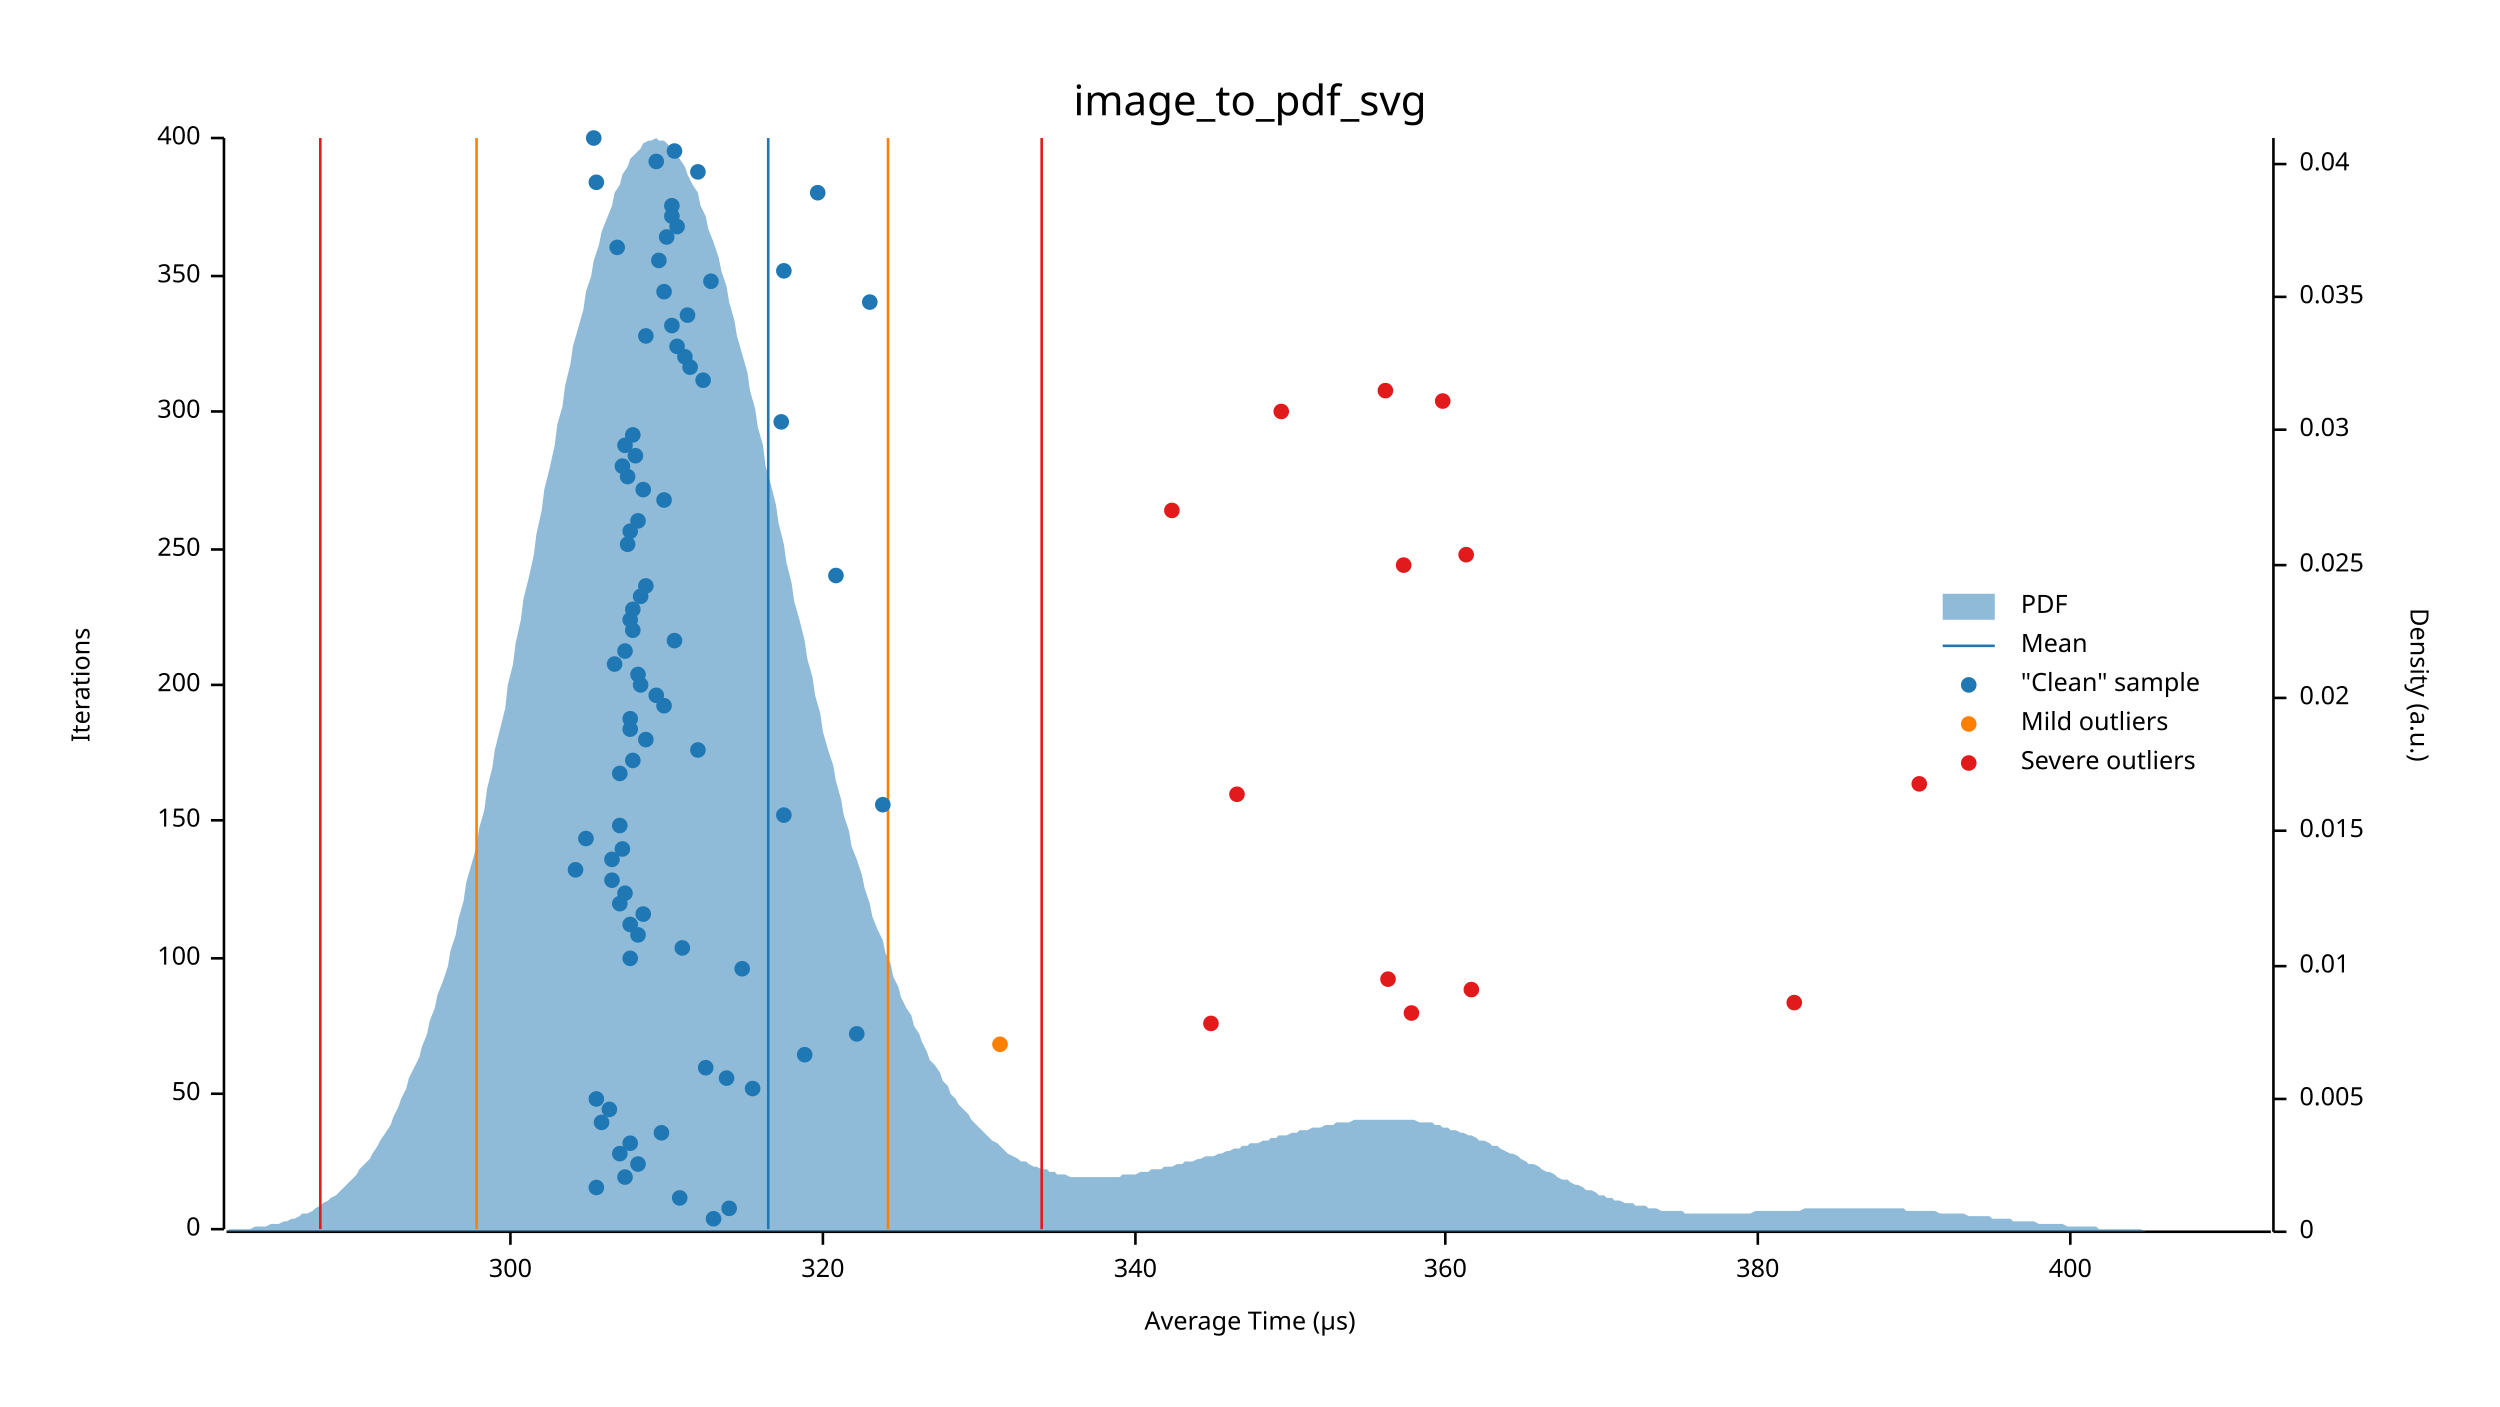
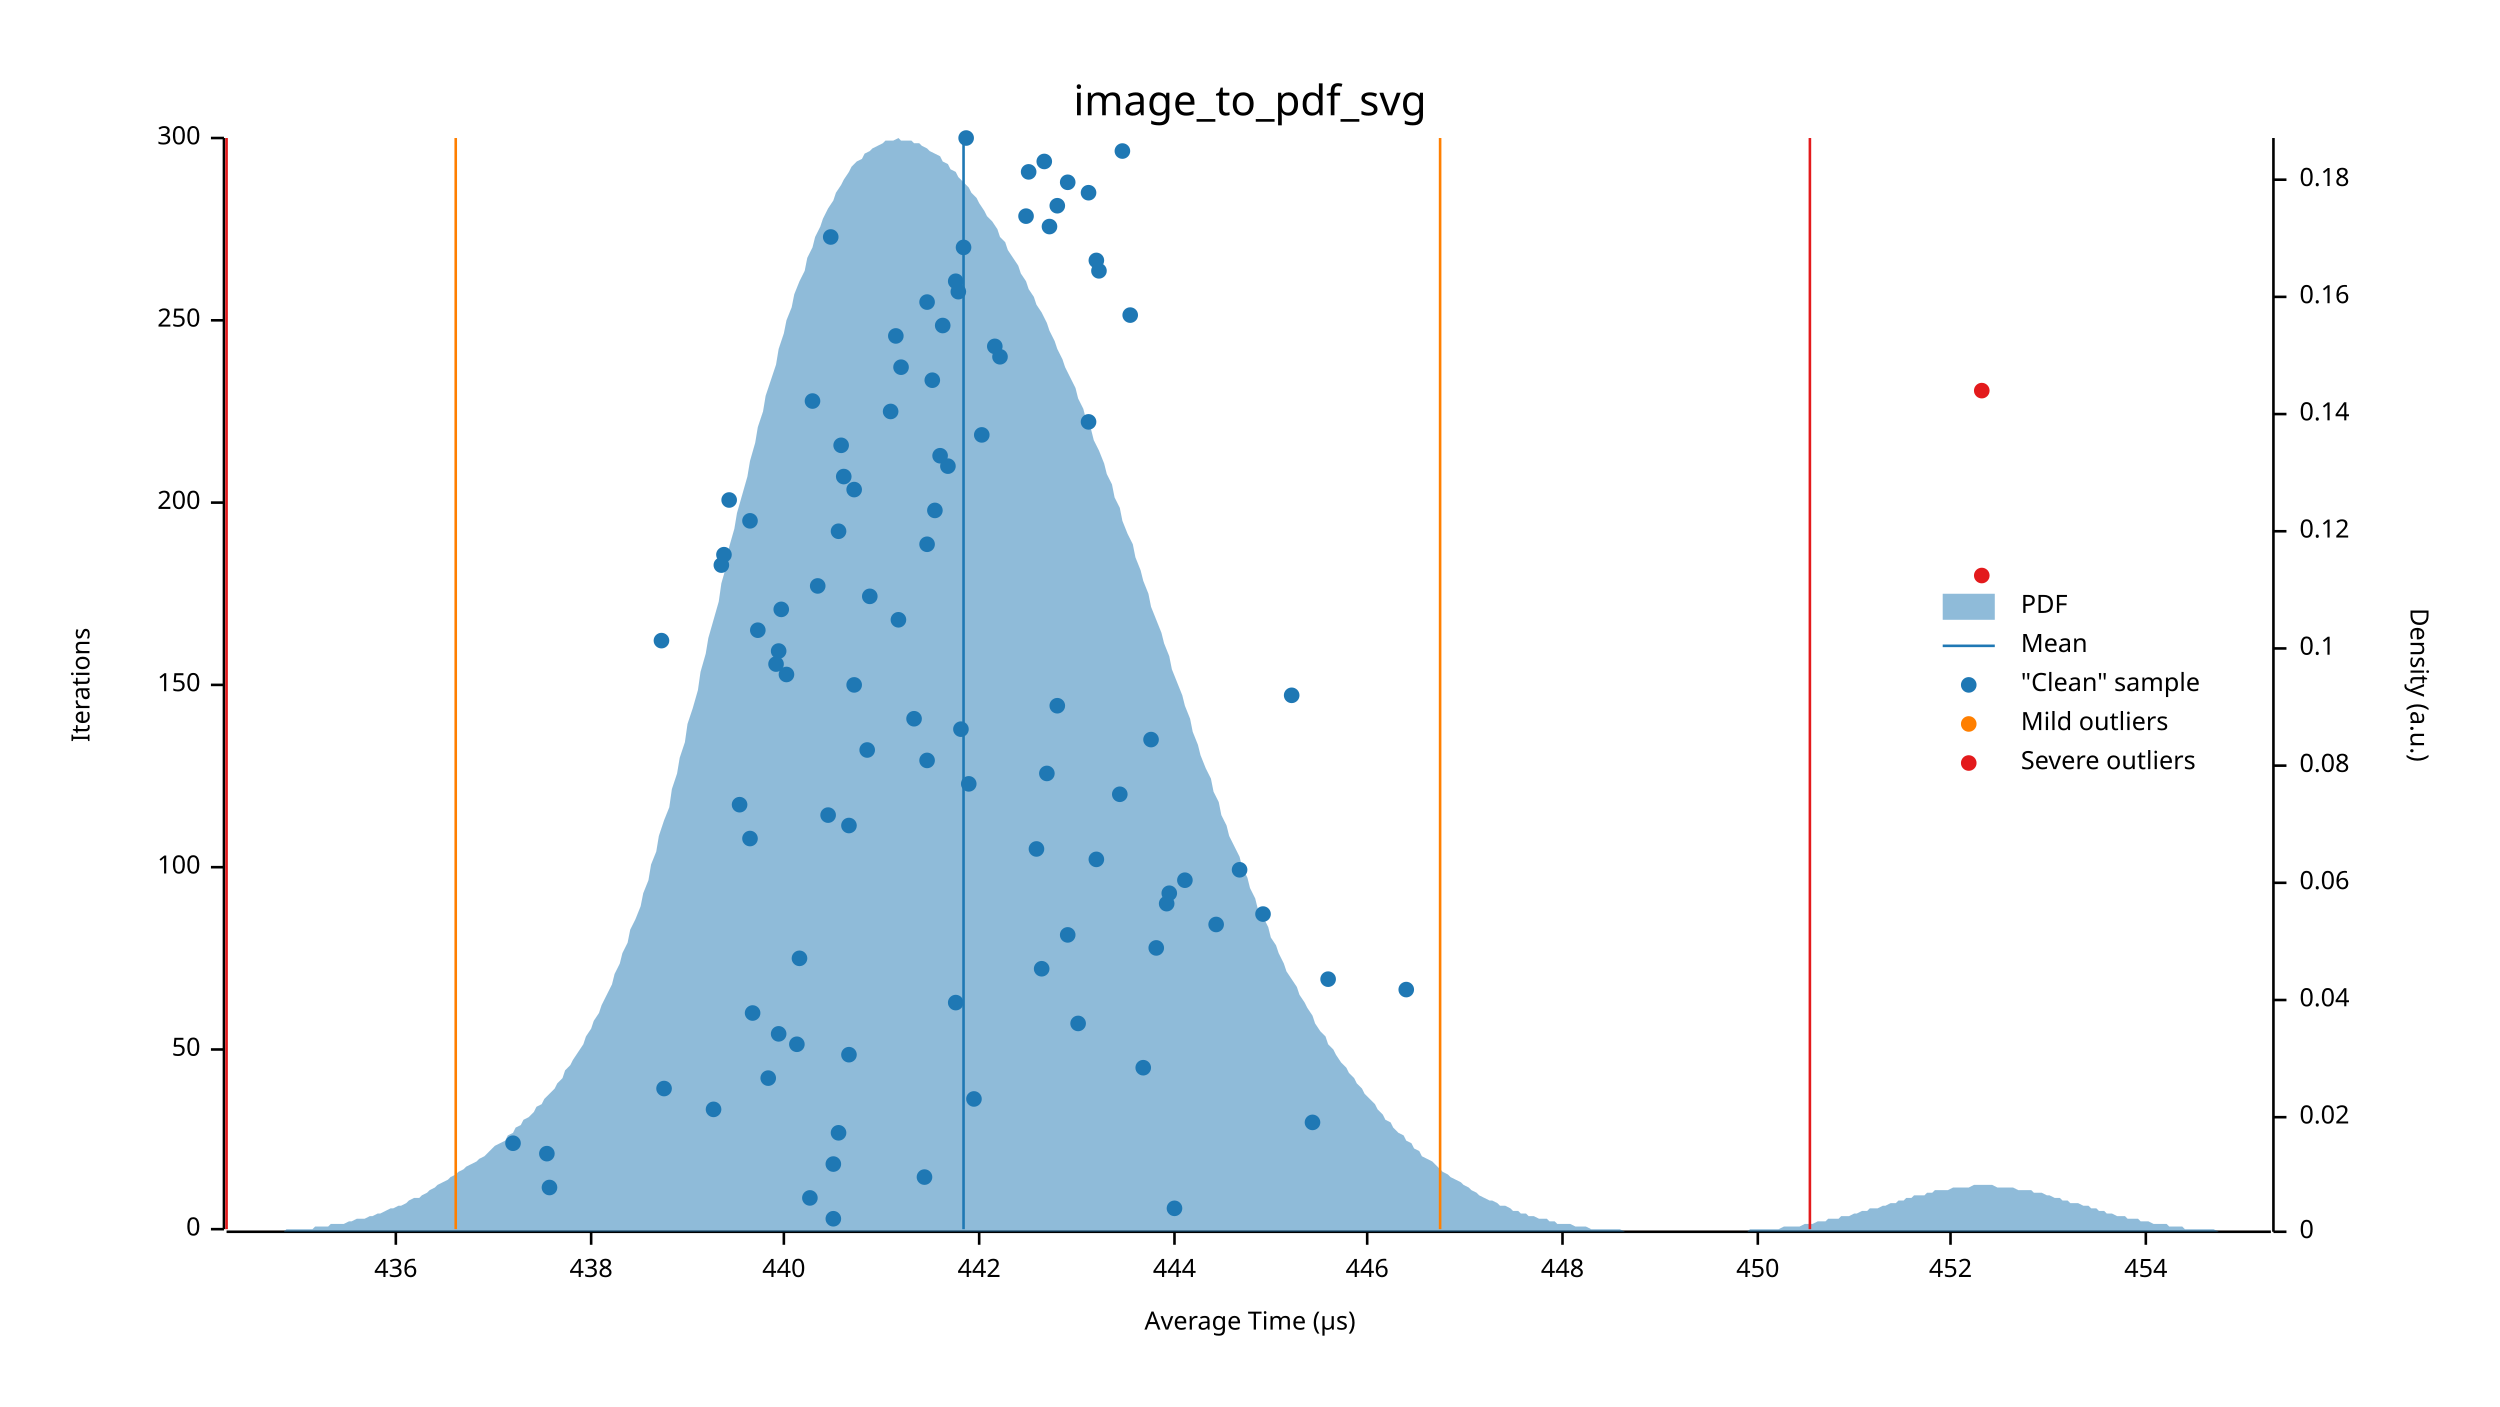
<svg xmlns="http://www.w3.org/2000/svg" width="960" height="540" viewBox="0 0 960 540">
  <text x="480" y="32" dy="0.76em" text-anchor="middle" font-family="sans-serif" font-size="16.129" opacity="1" fill="#000000">
image_to_pdf_svg
</text>
  <text x="27" y="263" dy="0.76em" text-anchor="middle" font-family="sans-serif" font-size="9.677" opacity="1" fill="#000000" transform="rotate(270, 27, 263)">
Iterations
</text>
  <text x="480" y="513" dy="-0.5ex" text-anchor="middle" font-family="sans-serif" font-size="9.677" opacity="1" fill="#000000">
Average Time (µs)
</text>
  <polyline fill="none" opacity="1" stroke="#000000" stroke-width="1" points="86,53 86,472 " />
  <text x="77" y="472" dy="0.5ex" text-anchor="end" font-family="sans-serif" font-size="9.677" opacity="1" fill="#000000">
0
</text>
  <polyline fill="none" opacity="1" stroke="#000000" stroke-width="1" points="81,472 86,472 " />
-   <text x="77" y="420" dy="0.5ex" text-anchor="end" font-family="sans-serif" font-size="9.677" opacity="1" fill="#000000">
+   <text x="77" y="403" dy="0.5ex" text-anchor="end" font-family="sans-serif" font-size="9.677" opacity="1" fill="#000000">
50
</text>
-   <polyline fill="none" opacity="1" stroke="#000000" stroke-width="1" points="81,420 86,420 " />
-   <text x="77" y="368" dy="0.5ex" text-anchor="end" font-family="sans-serif" font-size="9.677" opacity="1" fill="#000000">
+   <polyline fill="none" opacity="1" stroke="#000000" stroke-width="1" points="81,403 86,403 " />
+   <text x="77" y="333" dy="0.5ex" text-anchor="end" font-family="sans-serif" font-size="9.677" opacity="1" fill="#000000">
100
</text>
-   <polyline fill="none" opacity="1" stroke="#000000" stroke-width="1" points="81,368 86,368 " />
-   <text x="77" y="315" dy="0.5ex" text-anchor="end" font-family="sans-serif" font-size="9.677" opacity="1" fill="#000000">
+   <polyline fill="none" opacity="1" stroke="#000000" stroke-width="1" points="81,333 86,333 " />
+   <text x="77" y="263" dy="0.5ex" text-anchor="end" font-family="sans-serif" font-size="9.677" opacity="1" fill="#000000">
150
</text>
-   <polyline fill="none" opacity="1" stroke="#000000" stroke-width="1" points="81,315 86,315 " />
-   <text x="77" y="263" dy="0.5ex" text-anchor="end" font-family="sans-serif" font-size="9.677" opacity="1" fill="#000000">
+   <polyline fill="none" opacity="1" stroke="#000000" stroke-width="1" points="81,263 86,263 " />
+   <text x="77" y="193" dy="0.5ex" text-anchor="end" font-family="sans-serif" font-size="9.677" opacity="1" fill="#000000">
200
</text>
-   <polyline fill="none" opacity="1" stroke="#000000" stroke-width="1" points="81,263 86,263 " />
-   <text x="77" y="211" dy="0.5ex" text-anchor="end" font-family="sans-serif" font-size="9.677" opacity="1" fill="#000000">
+   <polyline fill="none" opacity="1" stroke="#000000" stroke-width="1" points="81,193 86,193 " />
+   <text x="77" y="123" dy="0.5ex" text-anchor="end" font-family="sans-serif" font-size="9.677" opacity="1" fill="#000000">
250
</text>
-   <polyline fill="none" opacity="1" stroke="#000000" stroke-width="1" points="81,211 86,211 " />
-   <text x="77" y="158" dy="0.5ex" text-anchor="end" font-family="sans-serif" font-size="9.677" opacity="1" fill="#000000">
+   <polyline fill="none" opacity="1" stroke="#000000" stroke-width="1" points="81,123 86,123 " />
+   <text x="77" y="53" dy="0.5ex" text-anchor="end" font-family="sans-serif" font-size="9.677" opacity="1" fill="#000000">
300
- </text>
-   <polyline fill="none" opacity="1" stroke="#000000" stroke-width="1" points="81,158 86,158 " />
-   <text x="77" y="106" dy="0.5ex" text-anchor="end" font-family="sans-serif" font-size="9.677" opacity="1" fill="#000000">
- 350
- </text>
-   <polyline fill="none" opacity="1" stroke="#000000" stroke-width="1" points="81,106 86,106 " />
-   <text x="77" y="53" dy="0.5ex" text-anchor="end" font-family="sans-serif" font-size="9.677" opacity="1" fill="#000000">
- 400
</text>
  <polyline fill="none" opacity="1" stroke="#000000" stroke-width="1" points="81,53 86,53 " />
  <polyline fill="none" opacity="1" stroke="#000000" stroke-width="1" points="87,473 872,473 " />
-   <text x="196" y="483" dy="0.76em" text-anchor="middle" font-family="sans-serif" font-size="9.677" opacity="1" fill="#000000">
- 300
- </text>
-   <polyline fill="none" opacity="1" stroke="#000000" stroke-width="1" points="196,473 196,478 " />
-   <text x="316" y="483" dy="0.76em" text-anchor="middle" font-family="sans-serif" font-size="9.677" opacity="1" fill="#000000">
- 320
- </text>
-   <polyline fill="none" opacity="1" stroke="#000000" stroke-width="1" points="316,473 316,478 " />
-   <text x="436" y="483" dy="0.76em" text-anchor="middle" font-family="sans-serif" font-size="9.677" opacity="1" fill="#000000">
- 340
- </text>
-   <polyline fill="none" opacity="1" stroke="#000000" stroke-width="1" points="436,473 436,478 " />
-   <text x="555" y="483" dy="0.76em" text-anchor="middle" font-family="sans-serif" font-size="9.677" opacity="1" fill="#000000">
- 360
- </text>
-   <polyline fill="none" opacity="1" stroke="#000000" stroke-width="1" points="555,473 555,478 " />
+   <text x="152" y="483" dy="0.76em" text-anchor="middle" font-family="sans-serif" font-size="9.677" opacity="1" fill="#000000">
+ 436
+ </text>
+   <polyline fill="none" opacity="1" stroke="#000000" stroke-width="1" points="152,473 152,478 " />
+   <text x="227" y="483" dy="0.76em" text-anchor="middle" font-family="sans-serif" font-size="9.677" opacity="1" fill="#000000">
+ 438
+ </text>
+   <polyline fill="none" opacity="1" stroke="#000000" stroke-width="1" points="227,473 227,478 " />
+   <text x="301" y="483" dy="0.76em" text-anchor="middle" font-family="sans-serif" font-size="9.677" opacity="1" fill="#000000">
+ 440
+ </text>
+   <polyline fill="none" opacity="1" stroke="#000000" stroke-width="1" points="301,473 301,478 " />
+   <text x="376" y="483" dy="0.76em" text-anchor="middle" font-family="sans-serif" font-size="9.677" opacity="1" fill="#000000">
+ 442
+ </text>
+   <polyline fill="none" opacity="1" stroke="#000000" stroke-width="1" points="376,473 376,478 " />
+   <text x="451" y="483" dy="0.76em" text-anchor="middle" font-family="sans-serif" font-size="9.677" opacity="1" fill="#000000">
+ 444
+ </text>
+   <polyline fill="none" opacity="1" stroke="#000000" stroke-width="1" points="451,473 451,478 " />
+   <text x="525" y="483" dy="0.76em" text-anchor="middle" font-family="sans-serif" font-size="9.677" opacity="1" fill="#000000">
+ 446
+ </text>
+   <polyline fill="none" opacity="1" stroke="#000000" stroke-width="1" points="525,473 525,478 " />
+   <text x="600" y="483" dy="0.76em" text-anchor="middle" font-family="sans-serif" font-size="9.677" opacity="1" fill="#000000">
+ 448
+ </text>
+   <polyline fill="none" opacity="1" stroke="#000000" stroke-width="1" points="600,473 600,478 " />
  <text x="675" y="483" dy="0.76em" text-anchor="middle" font-family="sans-serif" font-size="9.677" opacity="1" fill="#000000">
- 380
+ 450
</text>
  <polyline fill="none" opacity="1" stroke="#000000" stroke-width="1" points="675,473 675,478 " />
-   <text x="795" y="483" dy="0.76em" text-anchor="middle" font-family="sans-serif" font-size="9.677" opacity="1" fill="#000000">
- 400
- </text>
-   <polyline fill="none" opacity="1" stroke="#000000" stroke-width="1" points="795,473 795,478 " />
+   <text x="749" y="483" dy="0.76em" text-anchor="middle" font-family="sans-serif" font-size="9.677" opacity="1" fill="#000000">
+ 452
+ </text>
+   <polyline fill="none" opacity="1" stroke="#000000" stroke-width="1" points="749,473 749,478 " />
+   <text x="824" y="483" dy="0.76em" text-anchor="middle" font-family="sans-serif" font-size="9.677" opacity="1" fill="#000000">
+ 454
+ </text>
+   <polyline fill="none" opacity="1" stroke="#000000" stroke-width="1" points="824,473 824,478 " />
  <text x="933" y="263" dy="0.76em" text-anchor="middle" font-family="sans-serif" font-size="9.677" opacity="1" fill="#000000" transform="rotate(90, 933, 263)">
Density (a.u.)
</text>
  <polyline fill="none" opacity="1" stroke="#000000" stroke-width="1" points="873,53 873,473 " />
  <text x="883" y="473" dy="0.5ex" text-anchor="start" font-family="sans-serif" font-size="9.677" opacity="1" fill="#000000">
0
</text>
  <polyline fill="none" opacity="1" stroke="#000000" stroke-width="1" points="873,473 878,473 " />
-   <text x="883" y="422" dy="0.5ex" text-anchor="start" font-family="sans-serif" font-size="9.677" opacity="1" fill="#000000">
- 0.005
- </text>
-   <polyline fill="none" opacity="1" stroke="#000000" stroke-width="1" points="873,422 878,422 " />
-   <text x="883" y="371" dy="0.5ex" text-anchor="start" font-family="sans-serif" font-size="9.677" opacity="1" fill="#000000">
- 0.01
- </text>
-   <polyline fill="none" opacity="1" stroke="#000000" stroke-width="1" points="873,371 878,371 " />
-   <text x="883" y="319" dy="0.5ex" text-anchor="start" font-family="sans-serif" font-size="9.677" opacity="1" fill="#000000">
- 0.015
- </text>
-   <polyline fill="none" opacity="1" stroke="#000000" stroke-width="1" points="873,319 878,319 " />
-   <text x="883" y="268" dy="0.5ex" text-anchor="start" font-family="sans-serif" font-size="9.677" opacity="1" fill="#000000">
+   <text x="883" y="429" dy="0.5ex" text-anchor="start" font-family="sans-serif" font-size="9.677" opacity="1" fill="#000000">
0.02
</text>
-   <polyline fill="none" opacity="1" stroke="#000000" stroke-width="1" points="873,268 878,268 " />
-   <text x="883" y="217" dy="0.5ex" text-anchor="start" font-family="sans-serif" font-size="9.677" opacity="1" fill="#000000">
- 0.025
- </text>
-   <polyline fill="none" opacity="1" stroke="#000000" stroke-width="1" points="873,217 878,217 " />
-   <text x="883" y="165" dy="0.5ex" text-anchor="start" font-family="sans-serif" font-size="9.677" opacity="1" fill="#000000">
- 0.03
- </text>
-   <polyline fill="none" opacity="1" stroke="#000000" stroke-width="1" points="873,165 878,165 " />
+   <polyline fill="none" opacity="1" stroke="#000000" stroke-width="1" points="873,429 878,429 " />
+   <text x="883" y="384" dy="0.5ex" text-anchor="start" font-family="sans-serif" font-size="9.677" opacity="1" fill="#000000">
+ 0.04
+ </text>
+   <polyline fill="none" opacity="1" stroke="#000000" stroke-width="1" points="873,384 878,384 " />
+   <text x="883" y="339" dy="0.5ex" text-anchor="start" font-family="sans-serif" font-size="9.677" opacity="1" fill="#000000">
+ 0.06
+ </text>
+   <polyline fill="none" opacity="1" stroke="#000000" stroke-width="1" points="873,339 878,339 " />
+   <text x="883" y="294" dy="0.5ex" text-anchor="start" font-family="sans-serif" font-size="9.677" opacity="1" fill="#000000">
+ 0.08
+ </text>
+   <polyline fill="none" opacity="1" stroke="#000000" stroke-width="1" points="873,294 878,294 " />
+   <text x="883" y="249" dy="0.5ex" text-anchor="start" font-family="sans-serif" font-size="9.677" opacity="1" fill="#000000">
+ 0.1
+ </text>
+   <polyline fill="none" opacity="1" stroke="#000000" stroke-width="1" points="873,249 878,249 " />
+   <text x="883" y="204" dy="0.5ex" text-anchor="start" font-family="sans-serif" font-size="9.677" opacity="1" fill="#000000">
+ 0.12
+ </text>
+   <polyline fill="none" opacity="1" stroke="#000000" stroke-width="1" points="873,204 878,204 " />
+   <text x="883" y="159" dy="0.5ex" text-anchor="start" font-family="sans-serif" font-size="9.677" opacity="1" fill="#000000">
+ 0.14
+ </text>
+   <polyline fill="none" opacity="1" stroke="#000000" stroke-width="1" points="873,159 878,159 " />
  <text x="883" y="114" dy="0.5ex" text-anchor="start" font-family="sans-serif" font-size="9.677" opacity="1" fill="#000000">
- 0.035
+ 0.16
</text>
  <polyline fill="none" opacity="1" stroke="#000000" stroke-width="1" points="873,114 878,114 " />
-   <text x="883" y="63" dy="0.5ex" text-anchor="start" font-family="sans-serif" font-size="9.677" opacity="1" fill="#000000">
- 0.04
- </text>
-   <polyline fill="none" opacity="1" stroke="#000000" stroke-width="1" points="873,63 878,63 " />
-   <polygon opacity="0.5" fill="#1F78B4" points="87,473 88,472 90,472 91,472 93,472 94,472 96,472 98,471 99,471 101,471 102,471 104,470 105,470 107,470 109,469 110,469 112,468 113,468 115,467 116,466 118,466 120,465 121,464 123,463 124,462 126,461 127,460 129,459 131,457 132,456 134,454 135,453 137,451 138,449 140,447 142,445 143,443 145,440 146,438 148,435 150,432 151,429 153,425 154,422 156,418 157,414 159,410 161,406 162,402 164,397 165,392 167,387 168,382 170,377 172,371 173,365 175,359 176,353 178,346 179,339 181,332 183,325 184,318 186,311 187,303 189,295 190,288 192,280 194,272 195,263 197,255 198,247 200,238 201,230 203,222 205,213 206,205 208,196 209,188 211,180 213,171 214,163 216,156 217,148 219,140 220,133 222,126 224,119 225,112 227,106 228,100 230,94 231,89 233,84 235,79 236,74 238,71 239,67 241,64 242,61 244,59 246,57 247,55 249,54 250,54 252,53 253,54 255,54 257,56 258,57 260,59 261,61 263,64 264,67 266,71 268,74 269,79 271,83 272,88 274,93 276,99 277,104 279,110 280,116 282,123 283,129 285,136 287,143 288,150 290,157 291,164 293,171 294,179 296,186 298,194 299,201 301,209 302,216 304,224 305,231 307,238 309,246 310,253 312,260 313,267 315,274 316,281 318,288 320,294 321,300 323,307 324,313 326,319 327,325 329,330 331,336 332,341 334,347 335,352 337,357 339,361 340,366 342,370 343,375 345,379 346,383 348,387 350,390 351,394 353,397 354,400 356,404 357,407 359,409 361,412 362,415 364,417 365,420 367,422 368,424 370,426 372,428 373,430 375,432 376,433 378,435 379,436 381,438 383,439 384,440 386,442 387,443 389,444 391,445 392,446 394,446 395,447 397,448 398,448 400,449 402,449 403,450 405,450 406,451 408,451 409,451 411,452 413,452 414,452 416,452 417,452 419,452 420,452 422,452 424,452 425,452 427,452 428,452 430,452 431,451 433,451 435,451 436,451 438,450 439,450 441,450 442,449 444,449 446,449 447,448 449,448 450,448 452,447 454,447 455,446 457,446 458,446 460,445 461,445 463,444 465,444 466,444 468,443 469,443 471,442 472,442 474,441 476,441 477,440 479,440 480,439 482,439 483,439 485,438 487,438 488,437 490,437 491,436 493,436 494,436 496,435 498,435 499,434 501,434 502,434 504,433 505,433 507,433 509,432 510,432 512,432 513,431 515,431 517,431 518,431 520,430 521,430 523,430 524,430 526,430 528,430 529,430 531,430 532,430 534,430 535,430 537,430 539,430 540,430 542,430 543,430 545,431 546,431 548,431 550,431 551,432 553,432 554,433 556,433 557,434 559,434 561,435 562,435 564,436 565,436 567,437 568,438 570,438 572,439 573,440 575,440 576,441 578,442 580,443 581,443 583,444 584,445 586,446 587,447 589,447 591,448 592,449 594,450 595,450 597,451 598,452 600,453 602,453 603,454 605,455 606,455 608,456 609,457 611,457 613,458 614,459 616,459 617,460 619,460 620,461 622,461 624,462 625,462 627,462 628,463 630,463 632,463 633,464 635,464 636,464 638,465 639,465 641,465 643,465 644,465 646,465 647,466 649,466 650,466 652,466 654,466 655,466 657,466 658,466 660,466 661,466 663,466 665,466 666,466 668,466 669,466 671,466 672,466 674,465 676,465 677,465 679,465 680,465 682,465 683,465 685,465 687,465 688,465 690,465 691,465 693,464 695,464 696,464 698,464 699,464 701,464 702,464 704,464 706,464 707,464 709,464 710,464 712,464 713,464 715,464 717,464 718,464 720,464 721,464 723,464 724,464 726,464 728,464 729,464 731,464 732,465 734,465 735,465 737,465 739,465 740,465 742,465 743,465 745,466 746,466 748,466 750,466 751,466 753,466 754,466 756,467 758,467 759,467 761,467 762,467 764,467 765,468 767,468 769,468 770,468 772,468 773,469 775,469 776,469 778,469 780,469 781,469 783,470 784,470 786,470 787,470 789,470 791,470 792,470 794,471 795,471 797,471 798,471 800,471 802,471 803,471 805,471 806,472 808,472 809,472 811,472 813,472 814,472 816,472 817,472 819,472 821,472 822,472 824,473 825,473 827,473 828,473 830,473 832,473 833,473 835,473 836,473 838,473 839,473 841,473 843,473 844,473 846,473 847,473 849,473 850,473 852,473 854,473 855,473 857,473 858,473 860,473 861,473 863,473 865,473 866,473 868,473 869,473 871,473 873,473 873,473 87,473 " />
-   <polyline fill="none" opacity="1" stroke="#1F78B4" stroke-width="1" points="295,472 295,53 " />
-   <polyline fill="none" opacity="1" stroke="#FF7F00" stroke-width="1" points="183,472 183,53 " />
-   <polyline fill="none" opacity="1" stroke="#FF7F00" stroke-width="1" points="341,472 341,53 " />
-   <polyline fill="none" opacity="1" stroke="#E31A1C" stroke-width="1" points="123,472 123,53 " />
-   <polyline fill="none" opacity="1" stroke="#E31A1C" stroke-width="1" points="400,472 400,53 " />
-   <circle cx="274" cy="468" r="3" opacity="1" fill="#1F78B4" stroke="none" stroke-width="1" />
-   <circle cx="280" cy="464" r="3" opacity="1" fill="#1F78B4" stroke="none" stroke-width="1" />
-   <circle cx="261" cy="460" r="3" opacity="1" fill="#1F78B4" stroke="none" stroke-width="1" />
-   <circle cx="229" cy="456" r="3" opacity="1" fill="#1F78B4" stroke="none" stroke-width="1" />
-   <circle cx="240" cy="452" r="3" opacity="1" fill="#1F78B4" stroke="none" stroke-width="1" />
-   <circle cx="245" cy="447" r="3" opacity="1" fill="#1F78B4" stroke="none" stroke-width="1" />
-   <circle cx="238" cy="443" r="3" opacity="1" fill="#1F78B4" stroke="none" stroke-width="1" />
-   <circle cx="242" cy="439" r="3" opacity="1" fill="#1F78B4" stroke="none" stroke-width="1" />
-   <circle cx="254" cy="435" r="3" opacity="1" fill="#1F78B4" stroke="none" stroke-width="1" />
-   <circle cx="231" cy="431" r="3" opacity="1" fill="#1F78B4" stroke="none" stroke-width="1" />
-   <circle cx="234" cy="426" r="3" opacity="1" fill="#1F78B4" stroke="none" stroke-width="1" />
-   <circle cx="229" cy="422" r="3" opacity="1" fill="#1F78B4" stroke="none" stroke-width="1" />
-   <circle cx="289" cy="418" r="3" opacity="1" fill="#1F78B4" stroke="none" stroke-width="1" />
-   <circle cx="279" cy="414" r="3" opacity="1" fill="#1F78B4" stroke="none" stroke-width="1" />
-   <circle cx="271" cy="410" r="3" opacity="1" fill="#1F78B4" stroke="none" stroke-width="1" />
-   <circle cx="309" cy="405" r="3" opacity="1" fill="#1F78B4" stroke="none" stroke-width="1" />
-   <circle cx="329" cy="397" r="3" opacity="1" fill="#1F78B4" stroke="none" stroke-width="1" />
-   <circle cx="285" cy="372" r="3" opacity="1" fill="#1F78B4" stroke="none" stroke-width="1" />
-   <circle cx="242" cy="368" r="3" opacity="1" fill="#1F78B4" stroke="none" stroke-width="1" />
-   <circle cx="262" cy="364" r="3" opacity="1" fill="#1F78B4" stroke="none" stroke-width="1" />
-   <circle cx="245" cy="359" r="3" opacity="1" fill="#1F78B4" stroke="none" stroke-width="1" />
-   <circle cx="242" cy="355" r="3" opacity="1" fill="#1F78B4" stroke="none" stroke-width="1" />
-   <circle cx="247" cy="351" r="3" opacity="1" fill="#1F78B4" stroke="none" stroke-width="1" />
-   <circle cx="238" cy="347" r="3" opacity="1" fill="#1F78B4" stroke="none" stroke-width="1" />
-   <circle cx="240" cy="343" r="3" opacity="1" fill="#1F78B4" stroke="none" stroke-width="1" />
-   <circle cx="235" cy="338" r="3" opacity="1" fill="#1F78B4" stroke="none" stroke-width="1" />
-   <circle cx="221" cy="334" r="3" opacity="1" fill="#1F78B4" stroke="none" stroke-width="1" />
-   <circle cx="235" cy="330" r="3" opacity="1" fill="#1F78B4" stroke="none" stroke-width="1" />
-   <circle cx="239" cy="326" r="3" opacity="1" fill="#1F78B4" stroke="none" stroke-width="1" />
-   <circle cx="225" cy="322" r="3" opacity="1" fill="#1F78B4" stroke="none" stroke-width="1" />
-   <circle cx="238" cy="317" r="3" opacity="1" fill="#1F78B4" stroke="none" stroke-width="1" />
-   <circle cx="301" cy="313" r="3" opacity="1" fill="#1F78B4" stroke="none" stroke-width="1" />
-   <circle cx="339" cy="309" r="3" opacity="1" fill="#1F78B4" stroke="none" stroke-width="1" />
-   <circle cx="238" cy="297" r="3" opacity="1" fill="#1F78B4" stroke="none" stroke-width="1" />
-   <circle cx="243" cy="292" r="3" opacity="1" fill="#1F78B4" stroke="none" stroke-width="1" />
-   <circle cx="268" cy="288" r="3" opacity="1" fill="#1F78B4" stroke="none" stroke-width="1" />
-   <circle cx="248" cy="284" r="3" opacity="1" fill="#1F78B4" stroke="none" stroke-width="1" />
-   <circle cx="242" cy="280" r="3" opacity="1" fill="#1F78B4" stroke="none" stroke-width="1" />
-   <circle cx="242" cy="276" r="3" opacity="1" fill="#1F78B4" stroke="none" stroke-width="1" />
-   <circle cx="255" cy="271" r="3" opacity="1" fill="#1F78B4" stroke="none" stroke-width="1" />
-   <circle cx="252" cy="267" r="3" opacity="1" fill="#1F78B4" stroke="none" stroke-width="1" />
-   <circle cx="246" cy="263" r="3" opacity="1" fill="#1F78B4" stroke="none" stroke-width="1" />
-   <circle cx="245" cy="259" r="3" opacity="1" fill="#1F78B4" stroke="none" stroke-width="1" />
-   <circle cx="236" cy="255" r="3" opacity="1" fill="#1F78B4" stroke="none" stroke-width="1" />
-   <circle cx="240" cy="250" r="3" opacity="1" fill="#1F78B4" stroke="none" stroke-width="1" />
-   <circle cx="259" cy="246" r="3" opacity="1" fill="#1F78B4" stroke="none" stroke-width="1" />
-   <circle cx="243" cy="242" r="3" opacity="1" fill="#1F78B4" stroke="none" stroke-width="1" />
-   <circle cx="242" cy="238" r="3" opacity="1" fill="#1F78B4" stroke="none" stroke-width="1" />
-   <circle cx="243" cy="234" r="3" opacity="1" fill="#1F78B4" stroke="none" stroke-width="1" />
-   <circle cx="246" cy="229" r="3" opacity="1" fill="#1F78B4" stroke="none" stroke-width="1" />
-   <circle cx="248" cy="225" r="3" opacity="1" fill="#1F78B4" stroke="none" stroke-width="1" />
-   <circle cx="321" cy="221" r="3" opacity="1" fill="#1F78B4" stroke="none" stroke-width="1" />
-   <circle cx="241" cy="209" r="3" opacity="1" fill="#1F78B4" stroke="none" stroke-width="1" />
-   <circle cx="242" cy="204" r="3" opacity="1" fill="#1F78B4" stroke="none" stroke-width="1" />
-   <circle cx="245" cy="200" r="3" opacity="1" fill="#1F78B4" stroke="none" stroke-width="1" />
-   <circle cx="255" cy="192" r="3" opacity="1" fill="#1F78B4" stroke="none" stroke-width="1" />
-   <circle cx="247" cy="188" r="3" opacity="1" fill="#1F78B4" stroke="none" stroke-width="1" />
-   <circle cx="241" cy="183" r="3" opacity="1" fill="#1F78B4" stroke="none" stroke-width="1" />
-   <circle cx="239" cy="179" r="3" opacity="1" fill="#1F78B4" stroke="none" stroke-width="1" />
-   <circle cx="244" cy="175" r="3" opacity="1" fill="#1F78B4" stroke="none" stroke-width="1" />
-   <circle cx="240" cy="171" r="3" opacity="1" fill="#1F78B4" stroke="none" stroke-width="1" />
-   <circle cx="243" cy="167" r="3" opacity="1" fill="#1F78B4" stroke="none" stroke-width="1" />
-   <circle cx="300" cy="162" r="3" opacity="1" fill="#1F78B4" stroke="none" stroke-width="1" />
-   <circle cx="270" cy="146" r="3" opacity="1" fill="#1F78B4" stroke="none" stroke-width="1" />
-   <circle cx="265" cy="141" r="3" opacity="1" fill="#1F78B4" stroke="none" stroke-width="1" />
-   <circle cx="263" cy="137" r="3" opacity="1" fill="#1F78B4" stroke="none" stroke-width="1" />
-   <circle cx="260" cy="133" r="3" opacity="1" fill="#1F78B4" stroke="none" stroke-width="1" />
-   <circle cx="248" cy="129" r="3" opacity="1" fill="#1F78B4" stroke="none" stroke-width="1" />
-   <circle cx="258" cy="125" r="3" opacity="1" fill="#1F78B4" stroke="none" stroke-width="1" />
-   <circle cx="264" cy="121" r="3" opacity="1" fill="#1F78B4" stroke="none" stroke-width="1" />
-   <circle cx="334" cy="116" r="3" opacity="1" fill="#1F78B4" stroke="none" stroke-width="1" />
-   <circle cx="255" cy="112" r="3" opacity="1" fill="#1F78B4" stroke="none" stroke-width="1" />
-   <circle cx="273" cy="108" r="3" opacity="1" fill="#1F78B4" stroke="none" stroke-width="1" />
-   <circle cx="301" cy="104" r="3" opacity="1" fill="#1F78B4" stroke="none" stroke-width="1" />
-   <circle cx="253" cy="100" r="3" opacity="1" fill="#1F78B4" stroke="none" stroke-width="1" />
-   <circle cx="237" cy="95" r="3" opacity="1" fill="#1F78B4" stroke="none" stroke-width="1" />
-   <circle cx="256" cy="91" r="3" opacity="1" fill="#1F78B4" stroke="none" stroke-width="1" />
-   <circle cx="260" cy="87" r="3" opacity="1" fill="#1F78B4" stroke="none" stroke-width="1" />
-   <circle cx="258" cy="83" r="3" opacity="1" fill="#1F78B4" stroke="none" stroke-width="1" />
-   <circle cx="258" cy="79" r="3" opacity="1" fill="#1F78B4" stroke="none" stroke-width="1" />
-   <circle cx="314" cy="74" r="3" opacity="1" fill="#1F78B4" stroke="none" stroke-width="1" />
-   <circle cx="229" cy="70" r="3" opacity="1" fill="#1F78B4" stroke="none" stroke-width="1" />
-   <circle cx="268" cy="66" r="3" opacity="1" fill="#1F78B4" stroke="none" stroke-width="1" />
-   <circle cx="252" cy="62" r="3" opacity="1" fill="#1F78B4" stroke="none" stroke-width="1" />
-   <circle cx="259" cy="58" r="3" opacity="1" fill="#1F78B4" stroke="none" stroke-width="1" />
-   <circle cx="228" cy="53" r="3" opacity="1" fill="#1F78B4" stroke="none" stroke-width="1" />
-   <circle cx="384" cy="401" r="3" opacity="1" fill="#FF7F00" stroke="none" stroke-width="1" />
-   <circle cx="465" cy="393" r="3" opacity="1" fill="#E31A1C" stroke="none" stroke-width="1" />
-   <circle cx="542" cy="389" r="3" opacity="1" fill="#E31A1C" stroke="none" stroke-width="1" />
-   <circle cx="689" cy="385" r="3" opacity="1" fill="#E31A1C" stroke="none" stroke-width="1" />
-   <circle cx="565" cy="380" r="3" opacity="1" fill="#E31A1C" stroke="none" stroke-width="1" />
-   <circle cx="533" cy="376" r="3" opacity="1" fill="#E31A1C" stroke="none" stroke-width="1" />
-   <circle cx="475" cy="305" r="3" opacity="1" fill="#E31A1C" stroke="none" stroke-width="1" />
-   <circle cx="737" cy="301" r="3" opacity="1" fill="#E31A1C" stroke="none" stroke-width="1" />
-   <circle cx="539" cy="217" r="3" opacity="1" fill="#E31A1C" stroke="none" stroke-width="1" />
-   <circle cx="563" cy="213" r="3" opacity="1" fill="#E31A1C" stroke="none" stroke-width="1" />
-   <circle cx="450" cy="196" r="3" opacity="1" fill="#E31A1C" stroke="none" stroke-width="1" />
-   <circle cx="492" cy="158" r="3" opacity="1" fill="#E31A1C" stroke="none" stroke-width="1" />
-   <circle cx="554" cy="154" r="3" opacity="1" fill="#E31A1C" stroke="none" stroke-width="1" />
-   <circle cx="532" cy="150" r="3" opacity="1" fill="#E31A1C" stroke="none" stroke-width="1" />
+   <text x="883" y="69" dy="0.5ex" text-anchor="start" font-family="sans-serif" font-size="9.677" opacity="1" fill="#000000">
+ 0.18
+ </text>
+   <polyline fill="none" opacity="1" stroke="#000000" stroke-width="1" points="873,69 878,69 " />
+   <polygon opacity="0.5" fill="#1F78B4" points="87,473 88,473 90,473 91,473 93,473 94,473 96,473 98,473 99,473 101,473 102,473 104,473 105,473 107,473 109,473 110,472 112,472 113,472 115,472 116,472 118,472 120,472 121,471 123,471 124,471 126,471 127,470 129,470 131,470 132,470 134,469 135,469 137,468 138,468 140,468 142,467 143,467 145,466 146,466 148,465 150,464 151,464 153,463 154,463 156,462 157,461 159,460 161,460 162,459 164,458 165,457 167,456 168,455 170,454 172,453 173,452 175,451 176,450 178,449 179,448 181,447 183,446 184,445 186,444 187,443 189,441 190,440 192,439 194,438 195,436 197,435 198,433 200,432 201,430 203,429 205,427 206,425 208,424 209,422 211,420 213,418 214,416 216,414 217,411 219,409 220,407 222,404 224,401 225,398 227,395 228,392 230,389 231,386 233,382 235,378 236,374 238,370 239,366 241,362 242,357 244,353 246,348 247,343 249,338 250,332 252,327 253,321 255,315 257,310 258,303 260,297 261,291 263,285 264,278 266,272 268,265 269,258 271,251 272,245 274,238 276,231 277,224 279,217 280,210 282,203 283,197 285,190 287,183 288,177 290,170 291,164 293,158 294,152 296,146 298,140 299,134 301,128 302,123 304,118 305,113 307,108 309,104 310,99 312,95 313,91 315,87 316,84 318,80 320,77 321,74 323,71 324,69 326,66 327,64 329,62 331,61 332,59 334,58 335,57 337,56 339,55 340,54 342,54 343,54 345,53 346,54 348,54 350,54 351,55 353,55 354,56 356,57 357,58 359,59 361,60 362,62 364,63 365,65 367,66 368,68 370,70 372,72 373,74 375,76 376,78 378,81 379,83 381,85 383,88 384,91 386,93 387,96 389,99 391,102 392,105 394,108 395,111 397,114 398,117 400,120 402,124 403,127 405,131 406,134 408,138 409,141 411,145 413,149 414,153 416,157 417,161 419,165 420,169 422,173 424,178 425,182 427,186 428,191 430,195 431,200 433,205 435,209 436,214 438,219 439,223 441,228 442,233 444,238 446,243 447,247 449,252 450,257 452,262 454,267 455,271 457,276 458,281 460,286 461,290 463,295 465,299 466,304 468,308 469,313 471,317 472,321 474,325 476,329 477,333 479,337 480,341 482,345 483,349 485,352 487,356 488,360 490,363 491,366 493,370 494,373 496,376 498,379 499,382 501,385 502,387 504,390 505,393 507,396 509,398 510,401 512,403 513,405 515,408 517,410 518,412 520,414 521,416 523,418 524,420 526,422 528,424 529,426 531,428 532,430 534,431 535,433 537,435 539,436 540,438 542,439 543,441 545,442 546,444 548,445 550,446 551,447 553,449 554,450 556,451 557,452 559,453 561,454 562,455 564,456 565,457 567,458 568,459 570,460 572,461 573,461 575,462 576,463 578,463 580,464 581,465 583,465 584,466 586,466 587,467 589,467 591,468 592,468 594,468 595,469 597,469 598,470 600,470 602,470 603,470 605,471 606,471 608,471 609,471 611,472 613,472 614,472 616,472 617,472 619,472 620,472 622,472 624,473 625,473 627,473 628,473 630,473 632,473 633,473 635,473 636,473 638,473 639,473 641,473 643,473 644,473 646,473 647,473 649,473 650,473 652,473 654,473 655,473 657,473 658,473 660,473 661,473 663,473 665,473 666,473 668,473 669,473 671,473 672,472 674,472 676,472 677,472 679,472 680,472 682,472 683,472 685,471 687,471 688,471 690,471 691,471 693,470 695,470 696,470 698,469 699,469 701,469 702,468 704,468 706,468 707,467 709,467 710,467 712,466 713,466 715,465 717,465 718,464 720,464 721,464 723,463 724,463 726,462 728,462 729,461 731,461 732,460 734,460 735,459 737,459 739,459 740,458 742,458 743,457 745,457 746,457 748,457 750,456 751,456 753,456 754,456 756,456 758,455 759,455 761,455 762,455 764,455 765,455 767,456 769,456 770,456 772,456 773,456 775,457 776,457 778,457 780,457 781,458 783,458 784,458 786,459 787,459 789,460 791,460 792,461 794,461 795,462 797,462 798,462 800,463 802,463 803,464 805,464 806,465 808,465 809,466 811,466 813,467 814,467 816,467 817,468 819,468 821,468 822,469 824,469 825,469 827,470 828,470 830,470 832,470 833,471 835,471 836,471 838,471 839,472 841,472 843,472 844,472 846,472 847,472 849,472 850,472 852,473 854,473 855,473 857,473 858,473 860,473 861,473 863,473 865,473 866,473 868,473 869,473 871,473 873,473 873,473 87,473 " />
+   <polyline fill="none" opacity="1" stroke="#1F78B4" stroke-width="1" points="370,472 370,53 " />
+   <polyline fill="none" opacity="1" stroke="#FF7F00" stroke-width="1" points="175,472 175,53 " />
+   <polyline fill="none" opacity="1" stroke="#FF7F00" stroke-width="1" points="553,472 553,53 " />
+   <polyline fill="none" opacity="1" stroke="#E31A1C" stroke-width="1" points="87,472 87,53 " />
+   <polyline fill="none" opacity="1" stroke="#E31A1C" stroke-width="1" points="695,472 695,53 " />
+   <circle cx="320" cy="468" r="3" opacity="1" fill="#1F78B4" stroke="none" stroke-width="1" />
+   <circle cx="451" cy="464" r="3" opacity="1" fill="#1F78B4" stroke="none" stroke-width="1" />
+   <circle cx="311" cy="460" r="3" opacity="1" fill="#1F78B4" stroke="none" stroke-width="1" />
+   <circle cx="211" cy="456" r="3" opacity="1" fill="#1F78B4" stroke="none" stroke-width="1" />
+   <circle cx="355" cy="452" r="3" opacity="1" fill="#1F78B4" stroke="none" stroke-width="1" />
+   <circle cx="320" cy="447" r="3" opacity="1" fill="#1F78B4" stroke="none" stroke-width="1" />
+   <circle cx="210" cy="443" r="3" opacity="1" fill="#1F78B4" stroke="none" stroke-width="1" />
+   <circle cx="197" cy="439" r="3" opacity="1" fill="#1F78B4" stroke="none" stroke-width="1" />
+   <circle cx="322" cy="435" r="3" opacity="1" fill="#1F78B4" stroke="none" stroke-width="1" />
+   <circle cx="504" cy="431" r="3" opacity="1" fill="#1F78B4" stroke="none" stroke-width="1" />
+   <circle cx="274" cy="426" r="3" opacity="1" fill="#1F78B4" stroke="none" stroke-width="1" />
+   <circle cx="374" cy="422" r="3" opacity="1" fill="#1F78B4" stroke="none" stroke-width="1" />
+   <circle cx="255" cy="418" r="3" opacity="1" fill="#1F78B4" stroke="none" stroke-width="1" />
+   <circle cx="295" cy="414" r="3" opacity="1" fill="#1F78B4" stroke="none" stroke-width="1" />
+   <circle cx="439" cy="410" r="3" opacity="1" fill="#1F78B4" stroke="none" stroke-width="1" />
+   <circle cx="326" cy="405" r="3" opacity="1" fill="#1F78B4" stroke="none" stroke-width="1" />
+   <circle cx="306" cy="401" r="3" opacity="1" fill="#1F78B4" stroke="none" stroke-width="1" />
+   <circle cx="299" cy="397" r="3" opacity="1" fill="#1F78B4" stroke="none" stroke-width="1" />
+   <circle cx="414" cy="393" r="3" opacity="1" fill="#1F78B4" stroke="none" stroke-width="1" />
+   <circle cx="289" cy="389" r="3" opacity="1" fill="#1F78B4" stroke="none" stroke-width="1" />
+   <circle cx="367" cy="385" r="3" opacity="1" fill="#1F78B4" stroke="none" stroke-width="1" />
+   <circle cx="540" cy="380" r="3" opacity="1" fill="#1F78B4" stroke="none" stroke-width="1" />
+   <circle cx="510" cy="376" r="3" opacity="1" fill="#1F78B4" stroke="none" stroke-width="1" />
+   <circle cx="400" cy="372" r="3" opacity="1" fill="#1F78B4" stroke="none" stroke-width="1" />
+   <circle cx="307" cy="368" r="3" opacity="1" fill="#1F78B4" stroke="none" stroke-width="1" />
+   <circle cx="444" cy="364" r="3" opacity="1" fill="#1F78B4" stroke="none" stroke-width="1" />
+   <circle cx="410" cy="359" r="3" opacity="1" fill="#1F78B4" stroke="none" stroke-width="1" />
+   <circle cx="467" cy="355" r="3" opacity="1" fill="#1F78B4" stroke="none" stroke-width="1" />
+   <circle cx="485" cy="351" r="3" opacity="1" fill="#1F78B4" stroke="none" stroke-width="1" />
+   <circle cx="448" cy="347" r="3" opacity="1" fill="#1F78B4" stroke="none" stroke-width="1" />
+   <circle cx="449" cy="343" r="3" opacity="1" fill="#1F78B4" stroke="none" stroke-width="1" />
+   <circle cx="455" cy="338" r="3" opacity="1" fill="#1F78B4" stroke="none" stroke-width="1" />
+   <circle cx="476" cy="334" r="3" opacity="1" fill="#1F78B4" stroke="none" stroke-width="1" />
+   <circle cx="421" cy="330" r="3" opacity="1" fill="#1F78B4" stroke="none" stroke-width="1" />
+   <circle cx="398" cy="326" r="3" opacity="1" fill="#1F78B4" stroke="none" stroke-width="1" />
+   <circle cx="288" cy="322" r="3" opacity="1" fill="#1F78B4" stroke="none" stroke-width="1" />
+   <circle cx="326" cy="317" r="3" opacity="1" fill="#1F78B4" stroke="none" stroke-width="1" />
+   <circle cx="318" cy="313" r="3" opacity="1" fill="#1F78B4" stroke="none" stroke-width="1" />
+   <circle cx="284" cy="309" r="3" opacity="1" fill="#1F78B4" stroke="none" stroke-width="1" />
+   <circle cx="430" cy="305" r="3" opacity="1" fill="#1F78B4" stroke="none" stroke-width="1" />
+   <circle cx="372" cy="301" r="3" opacity="1" fill="#1F78B4" stroke="none" stroke-width="1" />
+   <circle cx="402" cy="297" r="3" opacity="1" fill="#1F78B4" stroke="none" stroke-width="1" />
+   <circle cx="356" cy="292" r="3" opacity="1" fill="#1F78B4" stroke="none" stroke-width="1" />
+   <circle cx="333" cy="288" r="3" opacity="1" fill="#1F78B4" stroke="none" stroke-width="1" />
+   <circle cx="442" cy="284" r="3" opacity="1" fill="#1F78B4" stroke="none" stroke-width="1" />
+   <circle cx="369" cy="280" r="3" opacity="1" fill="#1F78B4" stroke="none" stroke-width="1" />
+   <circle cx="351" cy="276" r="3" opacity="1" fill="#1F78B4" stroke="none" stroke-width="1" />
+   <circle cx="406" cy="271" r="3" opacity="1" fill="#1F78B4" stroke="none" stroke-width="1" />
+   <circle cx="496" cy="267" r="3" opacity="1" fill="#1F78B4" stroke="none" stroke-width="1" />
+   <circle cx="328" cy="263" r="3" opacity="1" fill="#1F78B4" stroke="none" stroke-width="1" />
+   <circle cx="302" cy="259" r="3" opacity="1" fill="#1F78B4" stroke="none" stroke-width="1" />
+   <circle cx="298" cy="255" r="3" opacity="1" fill="#1F78B4" stroke="none" stroke-width="1" />
+   <circle cx="299" cy="250" r="3" opacity="1" fill="#1F78B4" stroke="none" stroke-width="1" />
+   <circle cx="254" cy="246" r="3" opacity="1" fill="#1F78B4" stroke="none" stroke-width="1" />
+   <circle cx="291" cy="242" r="3" opacity="1" fill="#1F78B4" stroke="none" stroke-width="1" />
+   <circle cx="345" cy="238" r="3" opacity="1" fill="#1F78B4" stroke="none" stroke-width="1" />
+   <circle cx="300" cy="234" r="3" opacity="1" fill="#1F78B4" stroke="none" stroke-width="1" />
+   <circle cx="334" cy="229" r="3" opacity="1" fill="#1F78B4" stroke="none" stroke-width="1" />
+   <circle cx="314" cy="225" r="3" opacity="1" fill="#1F78B4" stroke="none" stroke-width="1" />
+   <circle cx="277" cy="217" r="3" opacity="1" fill="#1F78B4" stroke="none" stroke-width="1" />
+   <circle cx="278" cy="213" r="3" opacity="1" fill="#1F78B4" stroke="none" stroke-width="1" />
+   <circle cx="356" cy="209" r="3" opacity="1" fill="#1F78B4" stroke="none" stroke-width="1" />
+   <circle cx="322" cy="204" r="3" opacity="1" fill="#1F78B4" stroke="none" stroke-width="1" />
+   <circle cx="288" cy="200" r="3" opacity="1" fill="#1F78B4" stroke="none" stroke-width="1" />
+   <circle cx="359" cy="196" r="3" opacity="1" fill="#1F78B4" stroke="none" stroke-width="1" />
+   <circle cx="280" cy="192" r="3" opacity="1" fill="#1F78B4" stroke="none" stroke-width="1" />
+   <circle cx="328" cy="188" r="3" opacity="1" fill="#1F78B4" stroke="none" stroke-width="1" />
+   <circle cx="324" cy="183" r="3" opacity="1" fill="#1F78B4" stroke="none" stroke-width="1" />
+   <circle cx="364" cy="179" r="3" opacity="1" fill="#1F78B4" stroke="none" stroke-width="1" />
+   <circle cx="361" cy="175" r="3" opacity="1" fill="#1F78B4" stroke="none" stroke-width="1" />
+   <circle cx="323" cy="171" r="3" opacity="1" fill="#1F78B4" stroke="none" stroke-width="1" />
+   <circle cx="377" cy="167" r="3" opacity="1" fill="#1F78B4" stroke="none" stroke-width="1" />
+   <circle cx="418" cy="162" r="3" opacity="1" fill="#1F78B4" stroke="none" stroke-width="1" />
+   <circle cx="342" cy="158" r="3" opacity="1" fill="#1F78B4" stroke="none" stroke-width="1" />
+   <circle cx="312" cy="154" r="3" opacity="1" fill="#1F78B4" stroke="none" stroke-width="1" />
+   <circle cx="358" cy="146" r="3" opacity="1" fill="#1F78B4" stroke="none" stroke-width="1" />
+   <circle cx="346" cy="141" r="3" opacity="1" fill="#1F78B4" stroke="none" stroke-width="1" />
+   <circle cx="384" cy="137" r="3" opacity="1" fill="#1F78B4" stroke="none" stroke-width="1" />
+   <circle cx="382" cy="133" r="3" opacity="1" fill="#1F78B4" stroke="none" stroke-width="1" />
+   <circle cx="344" cy="129" r="3" opacity="1" fill="#1F78B4" stroke="none" stroke-width="1" />
+   <circle cx="362" cy="125" r="3" opacity="1" fill="#1F78B4" stroke="none" stroke-width="1" />
+   <circle cx="434" cy="121" r="3" opacity="1" fill="#1F78B4" stroke="none" stroke-width="1" />
+   <circle cx="356" cy="116" r="3" opacity="1" fill="#1F78B4" stroke="none" stroke-width="1" />
+   <circle cx="368" cy="112" r="3" opacity="1" fill="#1F78B4" stroke="none" stroke-width="1" />
+   <circle cx="367" cy="108" r="3" opacity="1" fill="#1F78B4" stroke="none" stroke-width="1" />
+   <circle cx="422" cy="104" r="3" opacity="1" fill="#1F78B4" stroke="none" stroke-width="1" />
+   <circle cx="421" cy="100" r="3" opacity="1" fill="#1F78B4" stroke="none" stroke-width="1" />
+   <circle cx="370" cy="95" r="3" opacity="1" fill="#1F78B4" stroke="none" stroke-width="1" />
+   <circle cx="319" cy="91" r="3" opacity="1" fill="#1F78B4" stroke="none" stroke-width="1" />
+   <circle cx="403" cy="87" r="3" opacity="1" fill="#1F78B4" stroke="none" stroke-width="1" />
+   <circle cx="394" cy="83" r="3" opacity="1" fill="#1F78B4" stroke="none" stroke-width="1" />
+   <circle cx="406" cy="79" r="3" opacity="1" fill="#1F78B4" stroke="none" stroke-width="1" />
+   <circle cx="418" cy="74" r="3" opacity="1" fill="#1F78B4" stroke="none" stroke-width="1" />
+   <circle cx="410" cy="70" r="3" opacity="1" fill="#1F78B4" stroke="none" stroke-width="1" />
+   <circle cx="395" cy="66" r="3" opacity="1" fill="#1F78B4" stroke="none" stroke-width="1" />
+   <circle cx="401" cy="62" r="3" opacity="1" fill="#1F78B4" stroke="none" stroke-width="1" />
+   <circle cx="431" cy="58" r="3" opacity="1" fill="#1F78B4" stroke="none" stroke-width="1" />
+   <circle cx="371" cy="53" r="3" opacity="1" fill="#1F78B4" stroke="none" stroke-width="1" />
+   <circle cx="761" cy="221" r="3" opacity="1" fill="#E31A1C" stroke="none" stroke-width="1" />
+   <circle cx="761" cy="150" r="3" opacity="1" fill="#E31A1C" stroke="none" stroke-width="1" />
  <text x="776" y="228" dy="0.76em" text-anchor="start" font-family="sans-serif" font-size="9.677" opacity="1" fill="#000000">
PDF
</text>
  <text x="776" y="243" dy="0.76em" text-anchor="start" font-family="sans-serif" font-size="9.677" opacity="1" fill="#000000">
Mean
</text>
  <text x="776" y="258" dy="0.76em" text-anchor="start" font-family="sans-serif" font-size="9.677" opacity="1" fill="#000000">
"Clean" sample
</text>
  <text x="776" y="273" dy="0.76em" text-anchor="start" font-family="sans-serif" font-size="9.677" opacity="1" fill="#000000">
Mild outliers
</text>
  <text x="776" y="288" dy="0.76em" text-anchor="start" font-family="sans-serif" font-size="9.677" opacity="1" fill="#000000">
Severe outliers
</text>
  <rect x="746" y="228" width="20" height="10" opacity="0.5" fill="#1F78B4" stroke="none" />
  <polyline fill="none" opacity="1" stroke="#1F78B4" stroke-width="1" points="746,248 766,248 " />
  <circle cx="756" cy="263" r="3" opacity="1" fill="#1F78B4" stroke="none" stroke-width="1" />
  <circle cx="756" cy="278" r="3" opacity="1" fill="#FF7F00" stroke="none" stroke-width="1" />
  <circle cx="756" cy="293" r="3" opacity="1" fill="#E31A1C" stroke="none" stroke-width="1" />
</svg>
